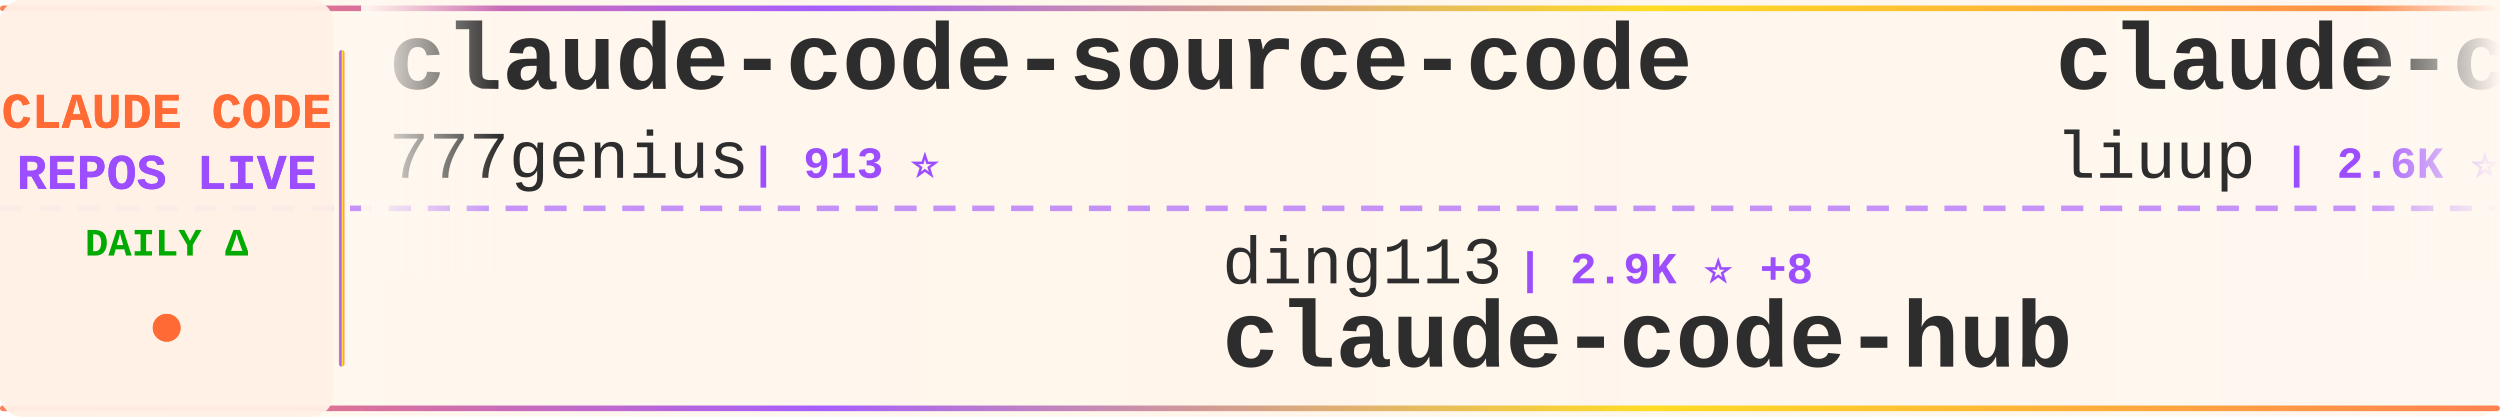
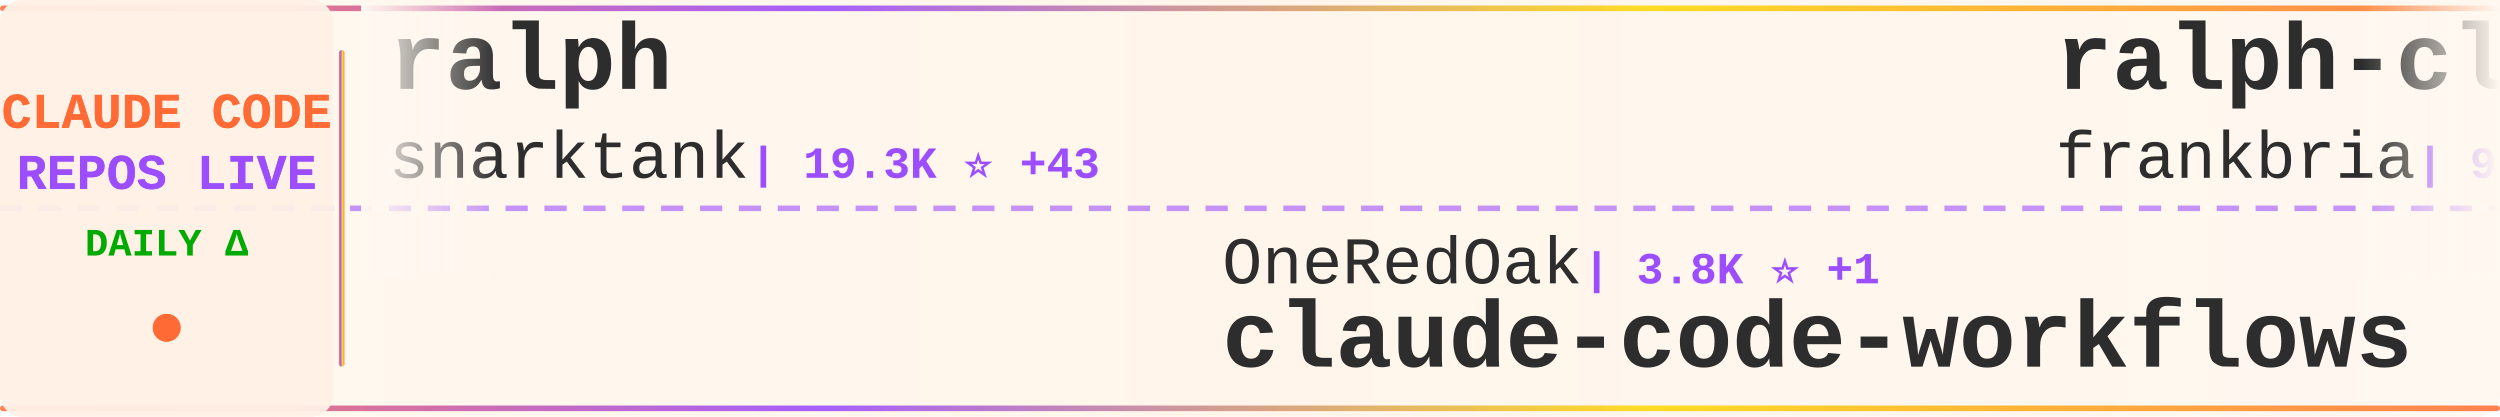
<svg xmlns="http://www.w3.org/2000/svg" width="900" height="150">
  <defs>
    <linearGradient id="tickerBg" x1="0%" y1="0%" x2="100%" y2="0%">
      <stop offset="0%" style="stop-color:#fff8f0;stop-opacity:0.98" />
      <stop offset="50%" style="stop-color:#fff5eb;stop-opacity:1" />
      <stop offset="100%" style="stop-color:#fff8f0;stop-opacity:0.98" />
    </linearGradient>
    <linearGradient id="borderGrad" x1="0%" y1="0%" x2="100%" y2="0%">
      <stop offset="0%" style="stop-color:#FF6B35;stop-opacity:0.85">
        <animate attributeName="stop-opacity" values="0.85;1;0.85" dur="2s" repeatCount="indefinite" />
      </stop>
      <stop offset="33%" style="stop-color:#9C4EFF;stop-opacity:0.9">
        <animate attributeName="stop-opacity" values="0.9;1;0.9" dur="2.2s" repeatCount="indefinite" />
      </stop>
      <stop offset="66%" style="stop-color:#FFD700;stop-opacity:0.85">
        <animate attributeName="stop-opacity" values="0.85;1;0.85" dur="1.8s" repeatCount="indefinite" />
      </stop>
      <stop offset="100%" style="stop-color:#FF6B35;stop-opacity:0.85">
        <animate attributeName="stop-opacity" values="0.85;1;0.85" dur="2s" repeatCount="indefinite" />
      </stop>
    </linearGradient>
    <filter id="textGlow">
      <feGaussianBlur stdDeviation="0.15" result="coloredBlur" />
      <feMerge>
        <feMergeNode in="coloredBlur" />
        <feMergeNode in="SourceGraphic" />
      </feMerge>
    </filter>
    <filter id="metricGlow">
      <feGaussianBlur stdDeviation="0.2" result="coloredBlur" />
      <feMerge>
        <feMergeNode in="coloredBlur" />
        <feMergeNode in="SourceGraphic" />
      </feMerge>
    </filter>
    <linearGradient id="leftFade" x1="0%" y1="0%" x2="100%" y2="0%">
      <stop offset="0%" style="stop-color:#fff8f0;stop-opacity:1" />
      <stop offset="100%" style="stop-color:#fff8f0;stop-opacity:0" />
    </linearGradient>
    <linearGradient id="rightFade" x1="0%" y1="0%" x2="100%" y2="0%">
      <stop offset="0%" style="stop-color:#fff8f0;stop-opacity:0" />
      <stop offset="100%" style="stop-color:#fff8f0;stop-opacity:1" />
    </linearGradient>
  </defs>
  <rect width="900" height="150" fill="url(#tickerBg)" rx="8" />
  <rect x="0" y="2" width="900" height="2" fill="url(#borderGrad)" rx="1" />
  <rect x="0" y="146" width="900" height="2" fill="url(#borderGrad)" rx="1" />
  <line x1="0" y1="75" x2="900" y2="75" stroke="#9C4EFF" stroke-width="2" stroke-dasharray="8 6" opacity="0.6" />
  <rect x="0" y="0" width="120" height="150" fill="#fff0e6" opacity="0.95" rx="8" />
  <text x="60" y="46" font-family="'Courier New', monospace" font-size="18" font-weight="bold" fill="#FF6B35" text-anchor="middle" filter="url(#textGlow)">
    CLAUDE CODE
  </text>
  <text x="60" y="68" font-family="'Courier New', monospace" font-size="18" font-weight="bold" fill="#9C4EFF" text-anchor="middle" filter="url(#textGlow)">
    REPOS LIVE
  </text>
  <text x="60" y="92" font-family="'Courier New', monospace" font-size="14" font-weight="bold" fill="#00aa00" text-anchor="middle">
    DAILY Δ
  </text>
  <circle cx="60" cy="118" r="5" fill="#FF6B35" filter="url(#metricGlow)">
    <animate attributeName="r" values="4;6;4" dur="1.5s" repeatCount="indefinite" />
    <animate attributeName="opacity" values="0.6;1;0.6" dur="1.5s" repeatCount="indefinite" />
  </circle>
  <rect x="122" y="18" width="2" height="114" fill="url(#borderGrad)" rx="1" />
  <clipPath id="tickerClip">
    <rect x="130" y="0" width="770" height="150" />
  </clipPath>
  <g clip-path="url(#tickerClip)">
    <g id="tickerItems">
      <animateTransform attributeName="transform" attributeType="XML" type="translate" from="0 0" to="-3000 0" dur="54s" repeatCount="indefinite" />
      <g transform="translate(0, 0)">
-         <text x="140" y="32" font-family="'Courier New', monospace" font-size="34" font-weight="bold" fill="#2d2d2d">claude-code-source-code</text>
-         <text x="140" y="64" font-family="'Courier New', monospace" font-size="24" font-weight="normal" fill="#2d2d2d" opacity="1.0">777genius</text>
-         <text x="270" y="64" font-family="'Courier New', monospace" font-size="16" font-weight="bold" fill="#9C4EFF"> | 913 ⭐</text>
+         <text x="140" y="32" font-family="'Courier New', monospace" font-size="34" font-weight="bold" fill="#2d2d2d">ralph</text>
+         <text x="140" y="64" font-family="'Courier New', monospace" font-size="24" font-weight="normal" fill="#2d2d2d" opacity="1.0">snarktank</text>
+         <text x="270" y="64" font-family="'Courier New', monospace" font-size="16" font-weight="bold" fill="#9C4EFF"> | 19.3K ⭐ +43</text>
      </g>
      <g transform="translate(300, 0)">
-         <text x="140" y="102" font-family="'Courier New', monospace" font-size="24" font-weight="normal" fill="#2d2d2d" opacity="1.0">ding113</text>
-         <text x="246" y="102" font-family="'Courier New', monospace" font-size="16" font-weight="bold" fill="#9C4EFF"> | 2.9K ⭐ +8</text>
-         <text x="140" y="132" font-family="'Courier New', monospace" font-size="34" font-weight="bold" fill="#2d2d2d">claude-code-hub</text>
+         <text x="140" y="102" font-family="'Courier New', monospace" font-size="24" font-weight="normal" fill="#2d2d2d" opacity="1.0">OneRedOak</text>
+         <text x="270" y="102" font-family="'Courier New', monospace" font-size="16" font-weight="bold" fill="#9C4EFF"> | 3.8K ⭐ +1</text>
+         <text x="140" y="132" font-family="'Courier New', monospace" font-size="34" font-weight="bold" fill="#2d2d2d">claude-code-workflows</text>
      </g>
      <g transform="translate(600, 0)">
-         <text x="140" y="32" font-family="'Courier New', monospace" font-size="34" font-weight="bold" fill="#2d2d2d">claude-code-analysis</text>
-         <text x="140" y="64" font-family="'Courier New', monospace" font-size="24" font-weight="normal" fill="#2d2d2d" opacity="1.0">liuup</text>
-         <text x="222" y="64" font-family="'Courier New', monospace" font-size="16" font-weight="bold" fill="#9C4EFF"> | 2.6K ⭐ +26</text>
+         <text x="140" y="32" font-family="'Courier New', monospace" font-size="34" font-weight="bold" fill="#2d2d2d">ralph-claude-code</text>
+         <text x="140" y="64" font-family="'Courier New', monospace" font-size="24" font-weight="normal" fill="#2d2d2d" opacity="1.0">frankbria</text>
+         <text x="270" y="64" font-family="'Courier New', monospace" font-size="16" font-weight="bold" fill="#9C4EFF"> | 9.2K ⭐ +7</text>
      </g>
      <g transform="translate(900, 0)">
-         <text x="140" y="102" font-family="'Courier New', monospace" font-size="24" font-weight="normal" fill="#2d2d2d" opacity="1.0">nanocoai</text>
-         <text x="258" y="102" font-family="'Courier New', monospace" font-size="16" font-weight="bold" fill="#9C4EFF"> | 29.1K ⭐ +74</text>
-         <text x="140" y="132" font-family="'Courier New', monospace" font-size="34" font-weight="bold" fill="#2d2d2d">nanoclaw</text>
+         <text x="140" y="102" font-family="'Courier New', monospace" font-size="24" font-weight="normal" fill="#2d2d2d" opacity="1.0">liuup</text>
+         <text x="222" y="102" font-family="'Courier New', monospace" font-size="16" font-weight="bold" fill="#9C4EFF"> | 2.6K ⭐ +19</text>
+         <text x="140" y="132" font-family="'Courier New', monospace" font-size="34" font-weight="bold" fill="#2d2d2d">claude-code-analysis</text>
      </g>
      <g transform="translate(1200, 0)">
-         <text x="140" y="32" font-family="'Courier New', monospace" font-size="34" font-weight="bold" fill="#2d2d2d">claude-code-tudou</text>
-         <text x="140" y="64" font-family="'Courier New', monospace" font-size="24" font-weight="normal" fill="#2d2d2d" opacity="1.0">AICoderTudou</text>
-         <text x="306" y="64" font-family="'Courier New', monospace" font-size="16" font-weight="bold" fill="#9C4EFF"> | 502 ⭐</text>
+         <text x="140" y="32" font-family="'Courier New', monospace" font-size="34" font-weight="bold" fill="#2d2d2d">Claude-Code-Usage-Monito...</text>
+         <text x="140" y="64" font-family="'Courier New', monospace" font-size="24" font-weight="normal" fill="#2d2d2d" opacity="1.0">Maciek-roboblog</text>
+         <text x="342" y="64" font-family="'Courier New', monospace" font-size="16" font-weight="bold" fill="#9C4EFF"> | 8.0K ⭐ +11</text>
      </g>
      <g transform="translate(1500, 0)">
-         <text x="140" y="102" font-family="'Courier New', monospace" font-size="24" font-weight="normal" fill="#2d2d2d" opacity="1.0">Windy3f3f3f3f</text>
-         <text x="318" y="102" font-family="'Courier New', monospace" font-size="16" font-weight="bold" fill="#9C4EFF"> | 2.4K ⭐ +11</text>
-         <text x="140" y="132" font-family="'Courier New', monospace" font-size="34" font-weight="bold" fill="#2d2d2d">how-claude-code-works</text>
+         <text x="140" y="102" font-family="'Courier New', monospace" font-size="24" font-weight="normal" fill="#2d2d2d" opacity="1.0">JrCx7scC</text>
+         <text x="258" y="102" font-family="'Courier New', monospace" font-size="16" font-weight="bold" fill="#9C4EFF"> | 368 ⭐</text>
+         <text x="140" y="132" font-family="'Courier New', monospace" font-size="34" font-weight="bold" fill="#2d2d2d">claude-code-source</text>
      </g>
      <g transform="translate(1800, 0)">
-         <text x="140" y="32" font-family="'Courier New', monospace" font-size="34" font-weight="bold" fill="#2d2d2d">Claude-Code-Usage-Monito...</text>
-         <text x="140" y="64" font-family="'Courier New', monospace" font-size="24" font-weight="normal" fill="#2d2d2d" opacity="1.0">Maciek-roboblog</text>
-         <text x="342" y="64" font-family="'Courier New', monospace" font-size="16" font-weight="bold" fill="#9C4EFF"> | 8.0K ⭐ +9</text>
+         <text x="140" y="32" font-family="'Courier New', monospace" font-size="34" font-weight="bold" fill="#2d2d2d">claude-code-sourcemap</text>
+         <text x="140" y="64" font-family="'Courier New', monospace" font-size="24" font-weight="normal" fill="#2d2d2d" opacity="1.0">Hyper66666</text>
+         <text x="282" y="64" font-family="'Courier New', monospace" font-size="16" font-weight="bold" fill="#9C4EFF"> | 214 ⭐</text>
      </g>
      <g transform="translate(2100, 0)">
-         <text x="140" y="102" font-family="'Courier New', monospace" font-size="24" font-weight="normal" fill="#2d2d2d" opacity="1.0">farion1231</text>
-         <text x="282" y="102" font-family="'Courier New', monospace" font-size="16" font-weight="bold" fill="#9C4EFF"> | 76.6K ⭐ +875</text>
-         <text x="140" y="132" font-family="'Courier New', monospace" font-size="34" font-weight="bold" fill="#2d2d2d">cc-switch</text>
+         <text x="140" y="102" font-family="'Courier New', monospace" font-size="24" font-weight="normal" fill="#2d2d2d" opacity="1.0">lorryjovens-hub</text>
+         <text x="342" y="102" font-family="'Courier New', monospace" font-size="16" font-weight="bold" fill="#9C4EFF"> | 1.6K ⭐ +5</text>
+         <text x="140" y="132" font-family="'Courier New', monospace" font-size="34" font-weight="bold" fill="#2d2d2d">claude-code-rust</text>
      </g>
      <g transform="translate(2400, 0)">
-         <text x="140" y="32" font-family="'Courier New', monospace" font-size="34" font-weight="bold" fill="#2d2d2d">claude-code-source</text>
-         <text x="140" y="64" font-family="'Courier New', monospace" font-size="24" font-weight="normal" fill="#2d2d2d" opacity="1.0">AprilNEA</text>
-         <text x="258" y="64" font-family="'Courier New', monospace" font-size="16" font-weight="bold" fill="#9C4EFF"> | 383 ⭐</text>
+         <text x="140" y="32" font-family="'Courier New', monospace" font-size="34" font-weight="bold" fill="#2d2d2d">claude-code-book</text>
+         <text x="140" y="64" font-family="'Courier New', monospace" font-size="24" font-weight="normal" fill="#2d2d2d" opacity="1.0">lintsinghua</text>
+         <text x="294" y="64" font-family="'Courier New', monospace" font-size="16" font-weight="bold" fill="#9C4EFF"> | 3.4K ⭐ +25</text>
      </g>
      <g transform="translate(2700, 0)">
-         <text x="140" y="102" font-family="'Courier New', monospace" font-size="24" font-weight="normal" fill="#2d2d2d" opacity="1.0">ykdojo</text>
-         <text x="234" y="102" font-family="'Courier New', monospace" font-size="16" font-weight="bold" fill="#9C4EFF"> | 8.4K ⭐ +19</text>
-         <text x="140" y="132" font-family="'Courier New', monospace" font-size="34" font-weight="bold" fill="#2d2d2d">claude-code-tips</text>
+         <text x="140" y="102" font-family="'Courier New', monospace" font-size="24" font-weight="normal" fill="#2d2d2d" opacity="1.0">andrew-kramer-inno</text>
+         <text x="378" y="102" font-family="'Courier New', monospace" font-size="16" font-weight="bold" fill="#9C4EFF"> | 589 ⭐</text>
+         <text x="140" y="132" font-family="'Courier New', monospace" font-size="34" font-weight="bold" fill="#2d2d2d">claude-code-source-build</text>
      </g>
      <g transform="translate(3000, 0)">
-         <text x="140" y="32" font-family="'Courier New', monospace" font-size="34" font-weight="bold" fill="#2d2d2d">claude-code-source-code</text>
-         <text x="140" y="64" font-family="'Courier New', monospace" font-size="24" font-weight="normal" fill="#2d2d2d" opacity="1.0">777genius</text>
-         <text x="270" y="64" font-family="'Courier New', monospace" font-size="16" font-weight="bold" fill="#9C4EFF"> | 913 ⭐</text>
+         <text x="140" y="32" font-family="'Courier New', monospace" font-size="34" font-weight="bold" fill="#2d2d2d">ralph</text>
+         <text x="140" y="64" font-family="'Courier New', monospace" font-size="24" font-weight="normal" fill="#2d2d2d" opacity="1.0">snarktank</text>
+         <text x="270" y="64" font-family="'Courier New', monospace" font-size="16" font-weight="bold" fill="#9C4EFF"> | 19.3K ⭐ +43</text>
      </g>
      <g transform="translate(3300, 0)">
-         <text x="140" y="102" font-family="'Courier New', monospace" font-size="24" font-weight="normal" fill="#2d2d2d" opacity="1.0">ding113</text>
-         <text x="246" y="102" font-family="'Courier New', monospace" font-size="16" font-weight="bold" fill="#9C4EFF"> | 2.9K ⭐ +8</text>
-         <text x="140" y="132" font-family="'Courier New', monospace" font-size="34" font-weight="bold" fill="#2d2d2d">claude-code-hub</text>
+         <text x="140" y="102" font-family="'Courier New', monospace" font-size="24" font-weight="normal" fill="#2d2d2d" opacity="1.0">OneRedOak</text>
+         <text x="270" y="102" font-family="'Courier New', monospace" font-size="16" font-weight="bold" fill="#9C4EFF"> | 3.8K ⭐ +1</text>
+         <text x="140" y="132" font-family="'Courier New', monospace" font-size="34" font-weight="bold" fill="#2d2d2d">claude-code-workflows</text>
      </g>
      <g transform="translate(3600, 0)">
-         <text x="140" y="32" font-family="'Courier New', monospace" font-size="34" font-weight="bold" fill="#2d2d2d">claude-code-analysis</text>
-         <text x="140" y="64" font-family="'Courier New', monospace" font-size="24" font-weight="normal" fill="#2d2d2d" opacity="1.0">liuup</text>
-         <text x="222" y="64" font-family="'Courier New', monospace" font-size="16" font-weight="bold" fill="#9C4EFF"> | 2.6K ⭐ +26</text>
+         <text x="140" y="32" font-family="'Courier New', monospace" font-size="34" font-weight="bold" fill="#2d2d2d">ralph-claude-code</text>
+         <text x="140" y="64" font-family="'Courier New', monospace" font-size="24" font-weight="normal" fill="#2d2d2d" opacity="1.0">frankbria</text>
+         <text x="270" y="64" font-family="'Courier New', monospace" font-size="16" font-weight="bold" fill="#9C4EFF"> | 9.2K ⭐ +7</text>
      </g>
      <g transform="translate(3900, 0)">
-         <text x="140" y="102" font-family="'Courier New', monospace" font-size="24" font-weight="normal" fill="#2d2d2d" opacity="1.0">nanocoai</text>
-         <text x="258" y="102" font-family="'Courier New', monospace" font-size="16" font-weight="bold" fill="#9C4EFF"> | 29.1K ⭐ +74</text>
-         <text x="140" y="132" font-family="'Courier New', monospace" font-size="34" font-weight="bold" fill="#2d2d2d">nanoclaw</text>
+         <text x="140" y="102" font-family="'Courier New', monospace" font-size="24" font-weight="normal" fill="#2d2d2d" opacity="1.0">liuup</text>
+         <text x="222" y="102" font-family="'Courier New', monospace" font-size="16" font-weight="bold" fill="#9C4EFF"> | 2.6K ⭐ +19</text>
+         <text x="140" y="132" font-family="'Courier New', monospace" font-size="34" font-weight="bold" fill="#2d2d2d">claude-code-analysis</text>
      </g>
    </g>
  </g>
  <rect x="130" y="0" width="50" height="100" fill="url(#leftFade)" />
  <rect x="850" y="0" width="50" height="100" fill="url(#rightFade)" />
</svg>
